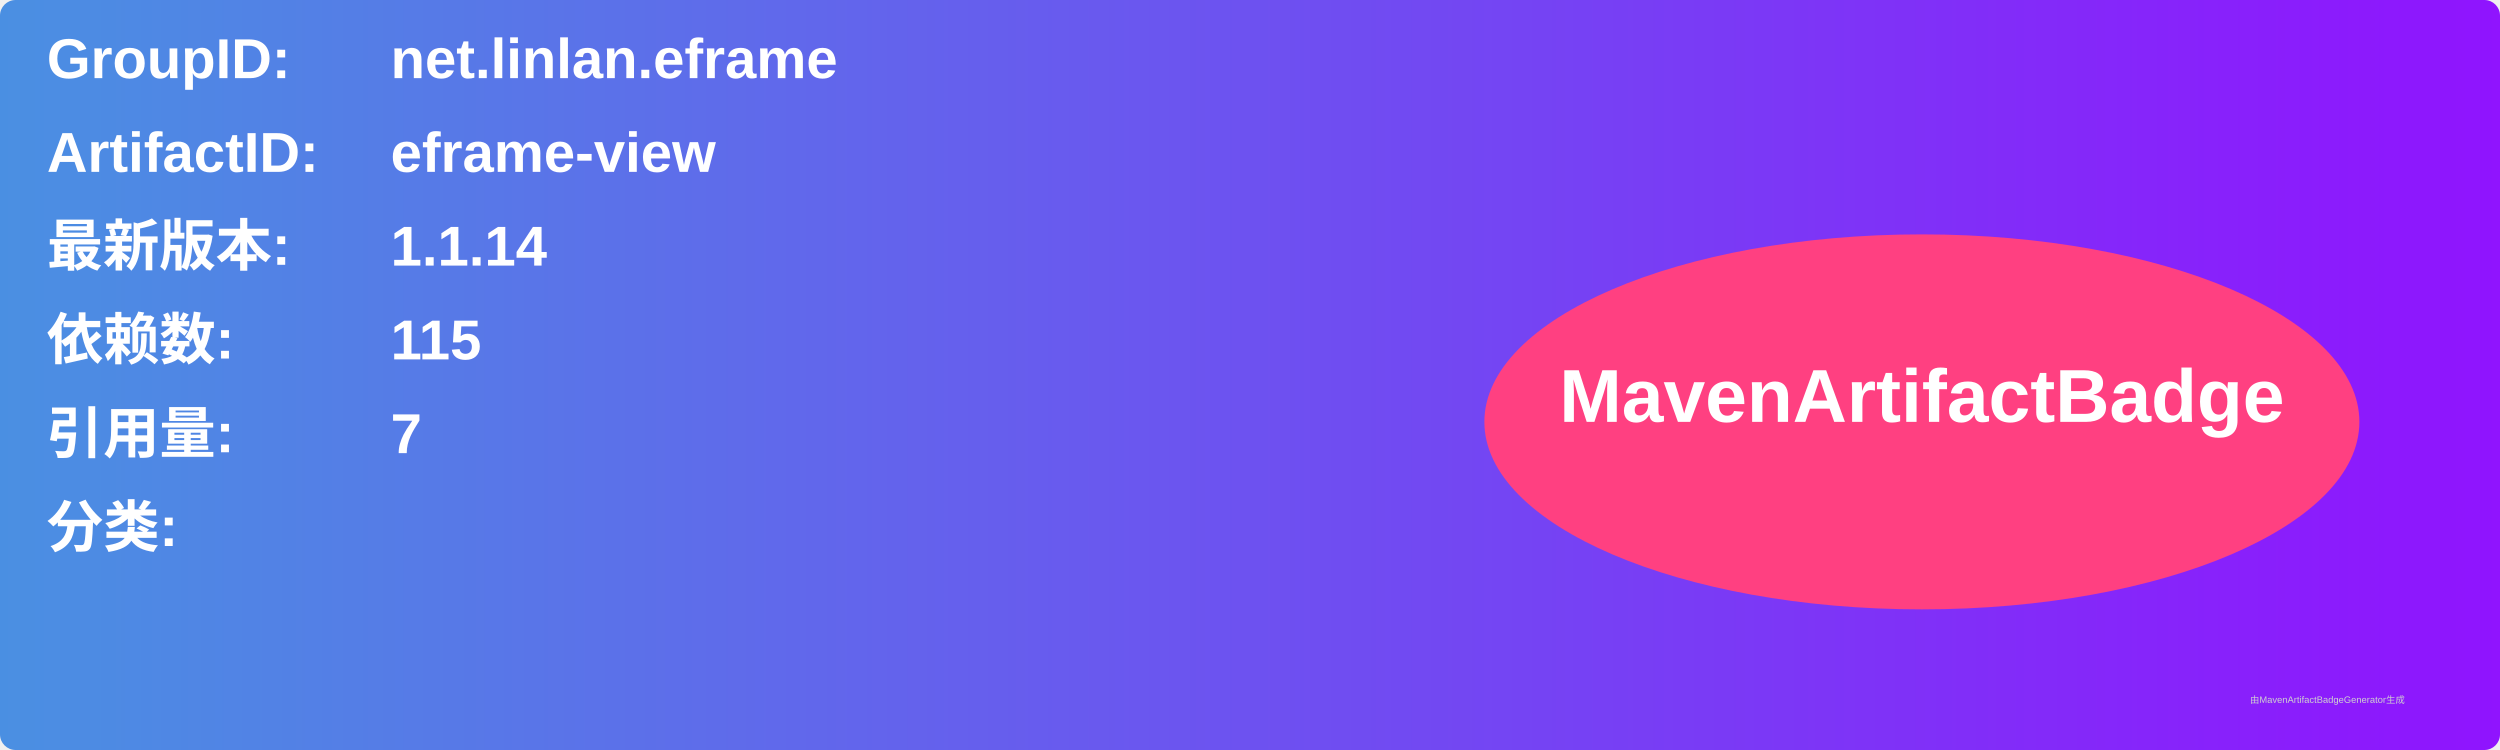
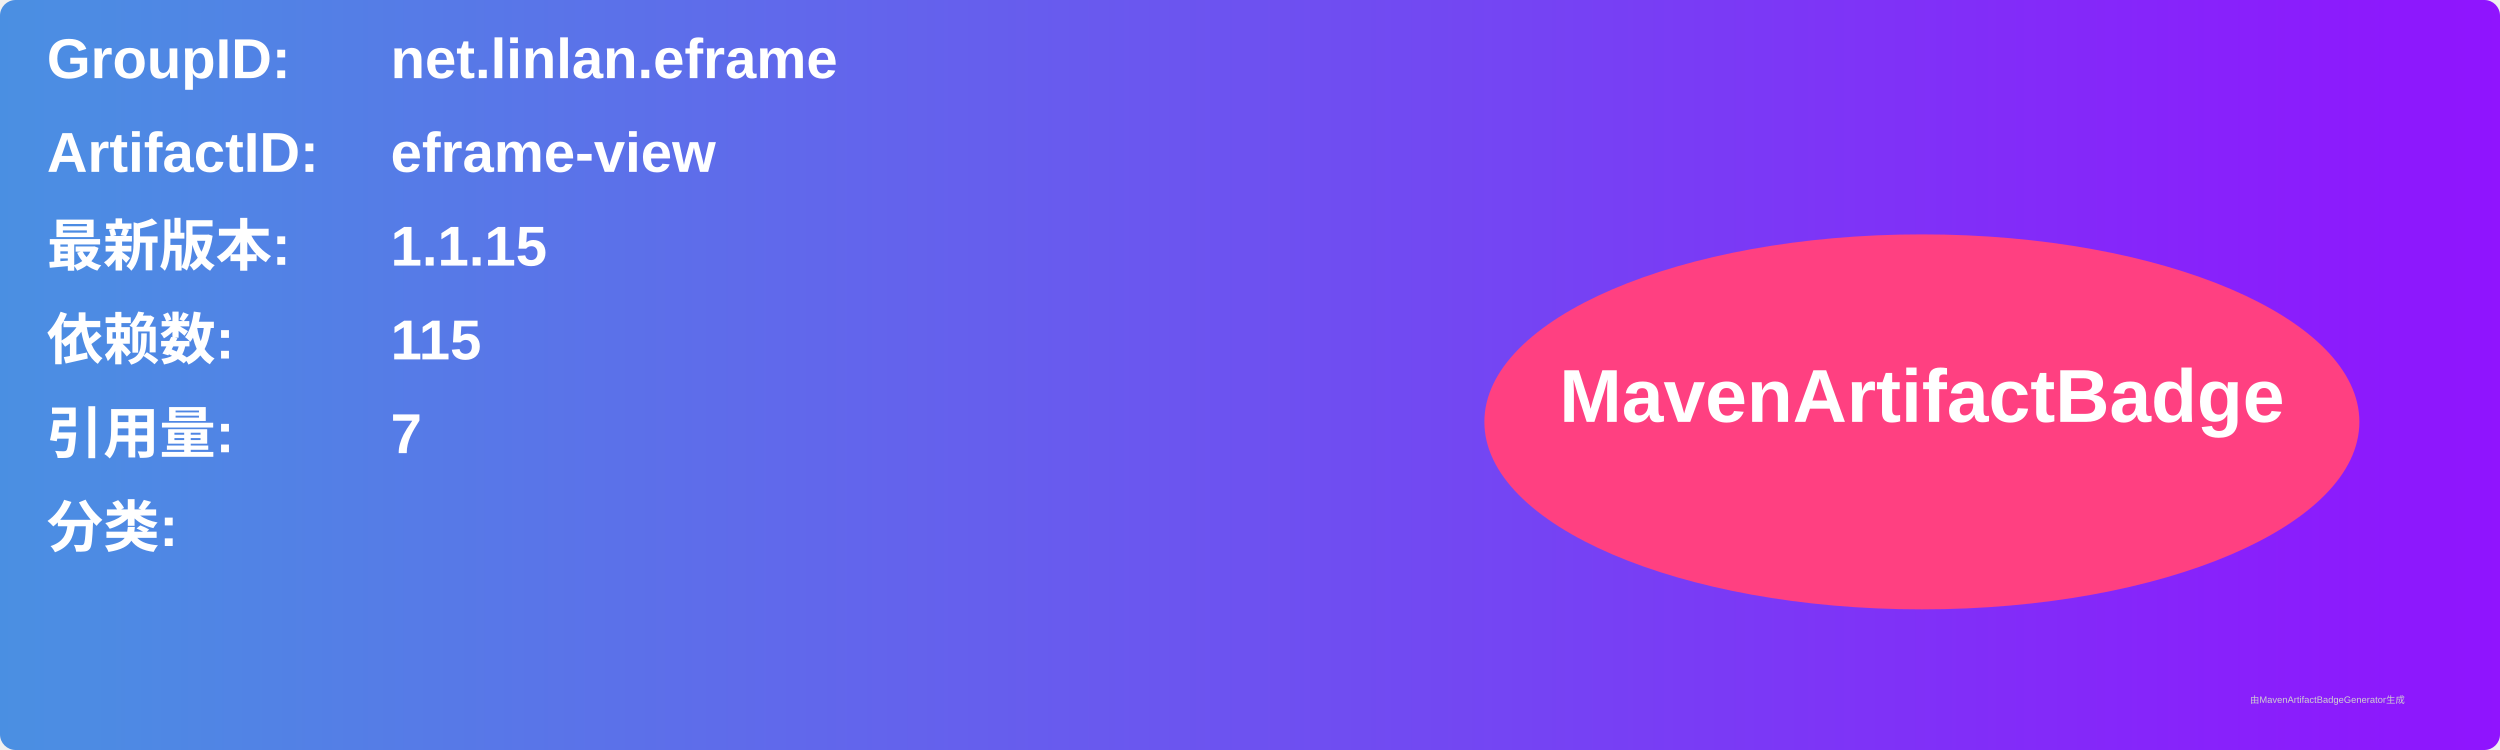
<svg xmlns="http://www.w3.org/2000/svg" width="800" height="240" viewBox="0 0 800 240">
  <linearGradient id="grad" x1="0%" y1="0%" x2="100%" y2="0%">
    <stop offset="0%" stop-color="#4a90e2" />
    <stop offset="100%" stop-color="#9013fe" />
  </linearGradient>
  <rect width="100%" height="100%" rx="5" ry="5" fill="url(#grad)" />
  <g transform="translate(15, 15)">
    <text x="0" y="10" font-family="Arial" font-size="18" fill="white" font-weight="bold" width="260">GroupID:</text>
    <text x="110" y="10" font-family="Arial" font-size="18" fill="white" font-weight="bold" width="460">net.linlan.eframe</text>
    <text x="0" y="40" font-family="Arial" font-size="18" fill="white" font-weight="bold" width="260">ArtifactID:</text>
    <text x="110" y="40" font-family="Arial" font-size="18" fill="white" font-weight="bold" width="460">eframe-view</text>
    <text x="0" y="70" font-family="Arial" font-size="18" fill="white" font-weight="bold">最新版本:</text>
    <text x="110" y="70" font-family="Arial" font-size="18" fill="white" font-weight="bold">
-       <tspan font-weight="bold">1.1.14</tspan>
+       <tspan font-weight="bold">1.1.15</tspan>
    </text>
    <text x="0" y="100" font-family="Arial" font-size="18" fill="white" font-weight="bold">依赖数: </text>
    <text x="110" y="100" font-family="Arial" font-size="18" fill="white">
      <tspan font-weight="bold">115</tspan>
    </text>
    <text x="0" y="130" font-family="Arial" font-size="18" fill="white" font-weight="bold">引用量: </text>
    <text x="110" y="130" font-family="Arial" font-size="18" fill="white">
      <tspan font-weight="bold">7</tspan>
    </text>
    <text x="0" y="160" font-family="Arial" font-size="18" fill="white" font-weight="bold">分类:</text>
    <text x="10" y="190" font-family="Arial" font-size="10" fill="white">
      <tspan font-weight="bold" />
    </text>
    <ellipse cx="600" cy="120" rx="140" ry="60" fill="#ff4081" />
    <text x="600" y="120" text-anchor="middle" font-family="Arial" font-size="24" fill="white" font-weight="bold">MavenArtifactBadge</text>
  </g>
  <text x="720" y="225" font-family="Arial" font-size="3" fill="#d0d0d0">由MavenArtifactBadgeGenerator生成</text>
</svg>
